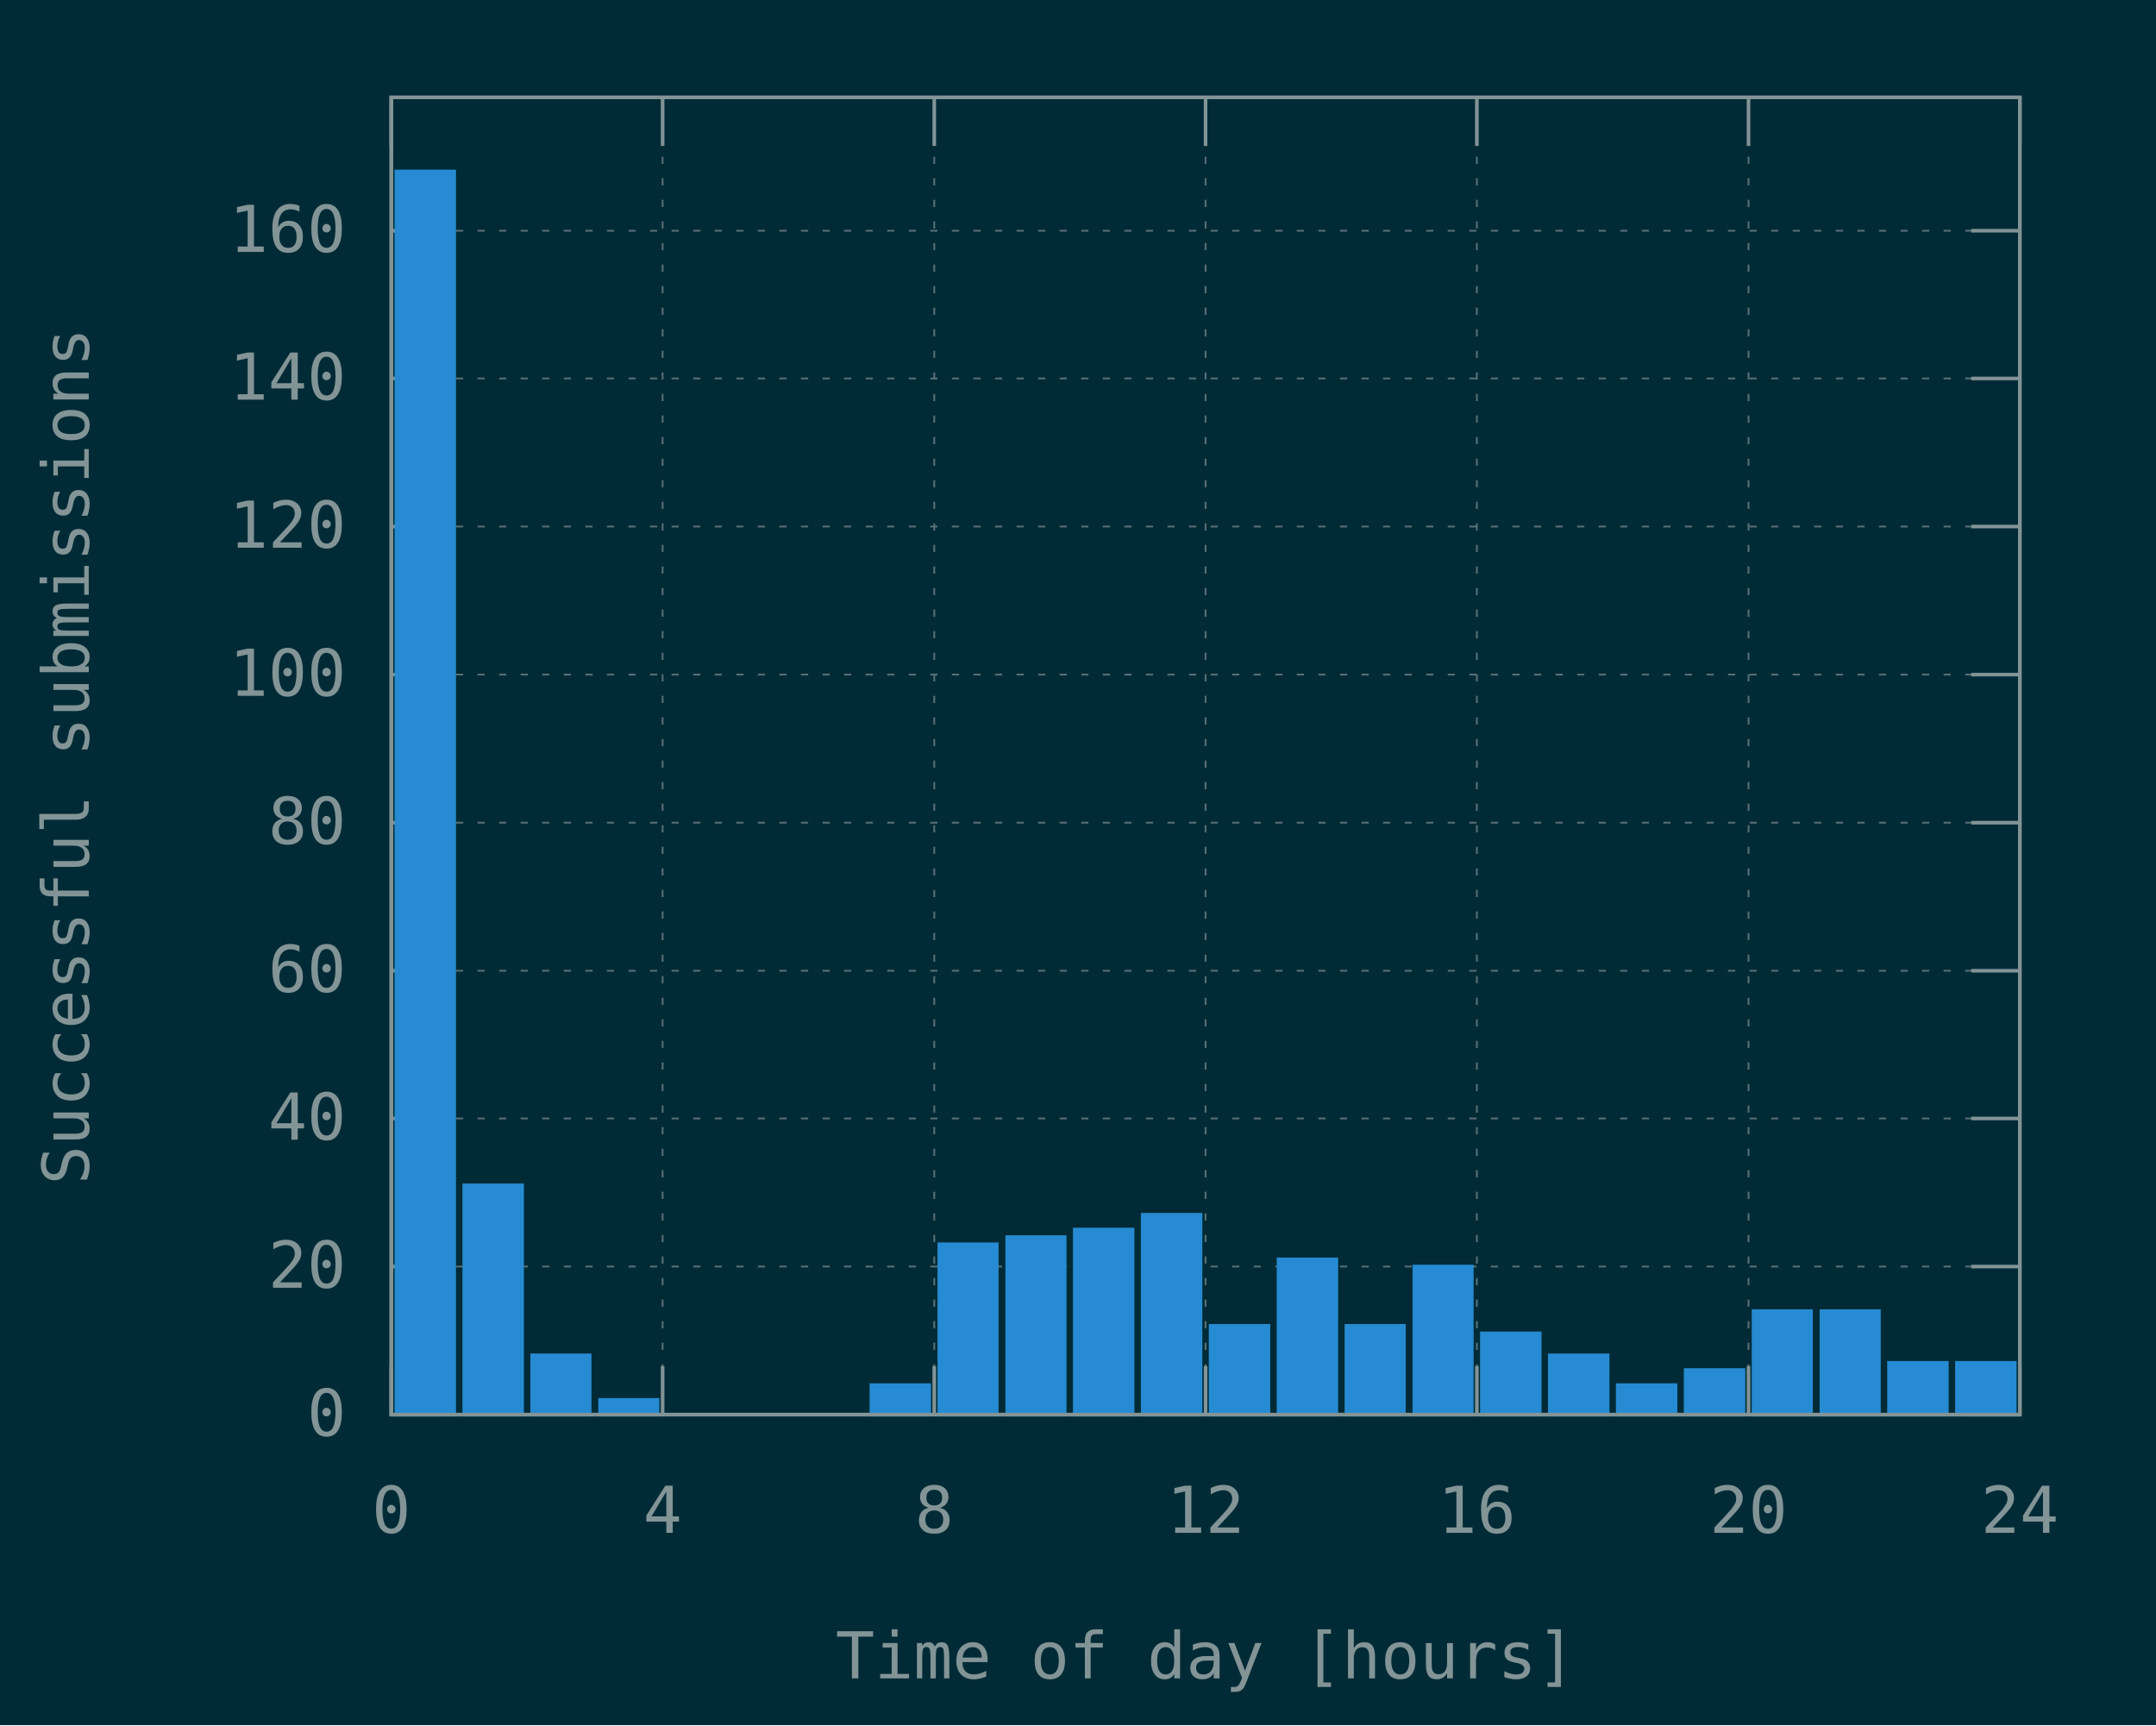
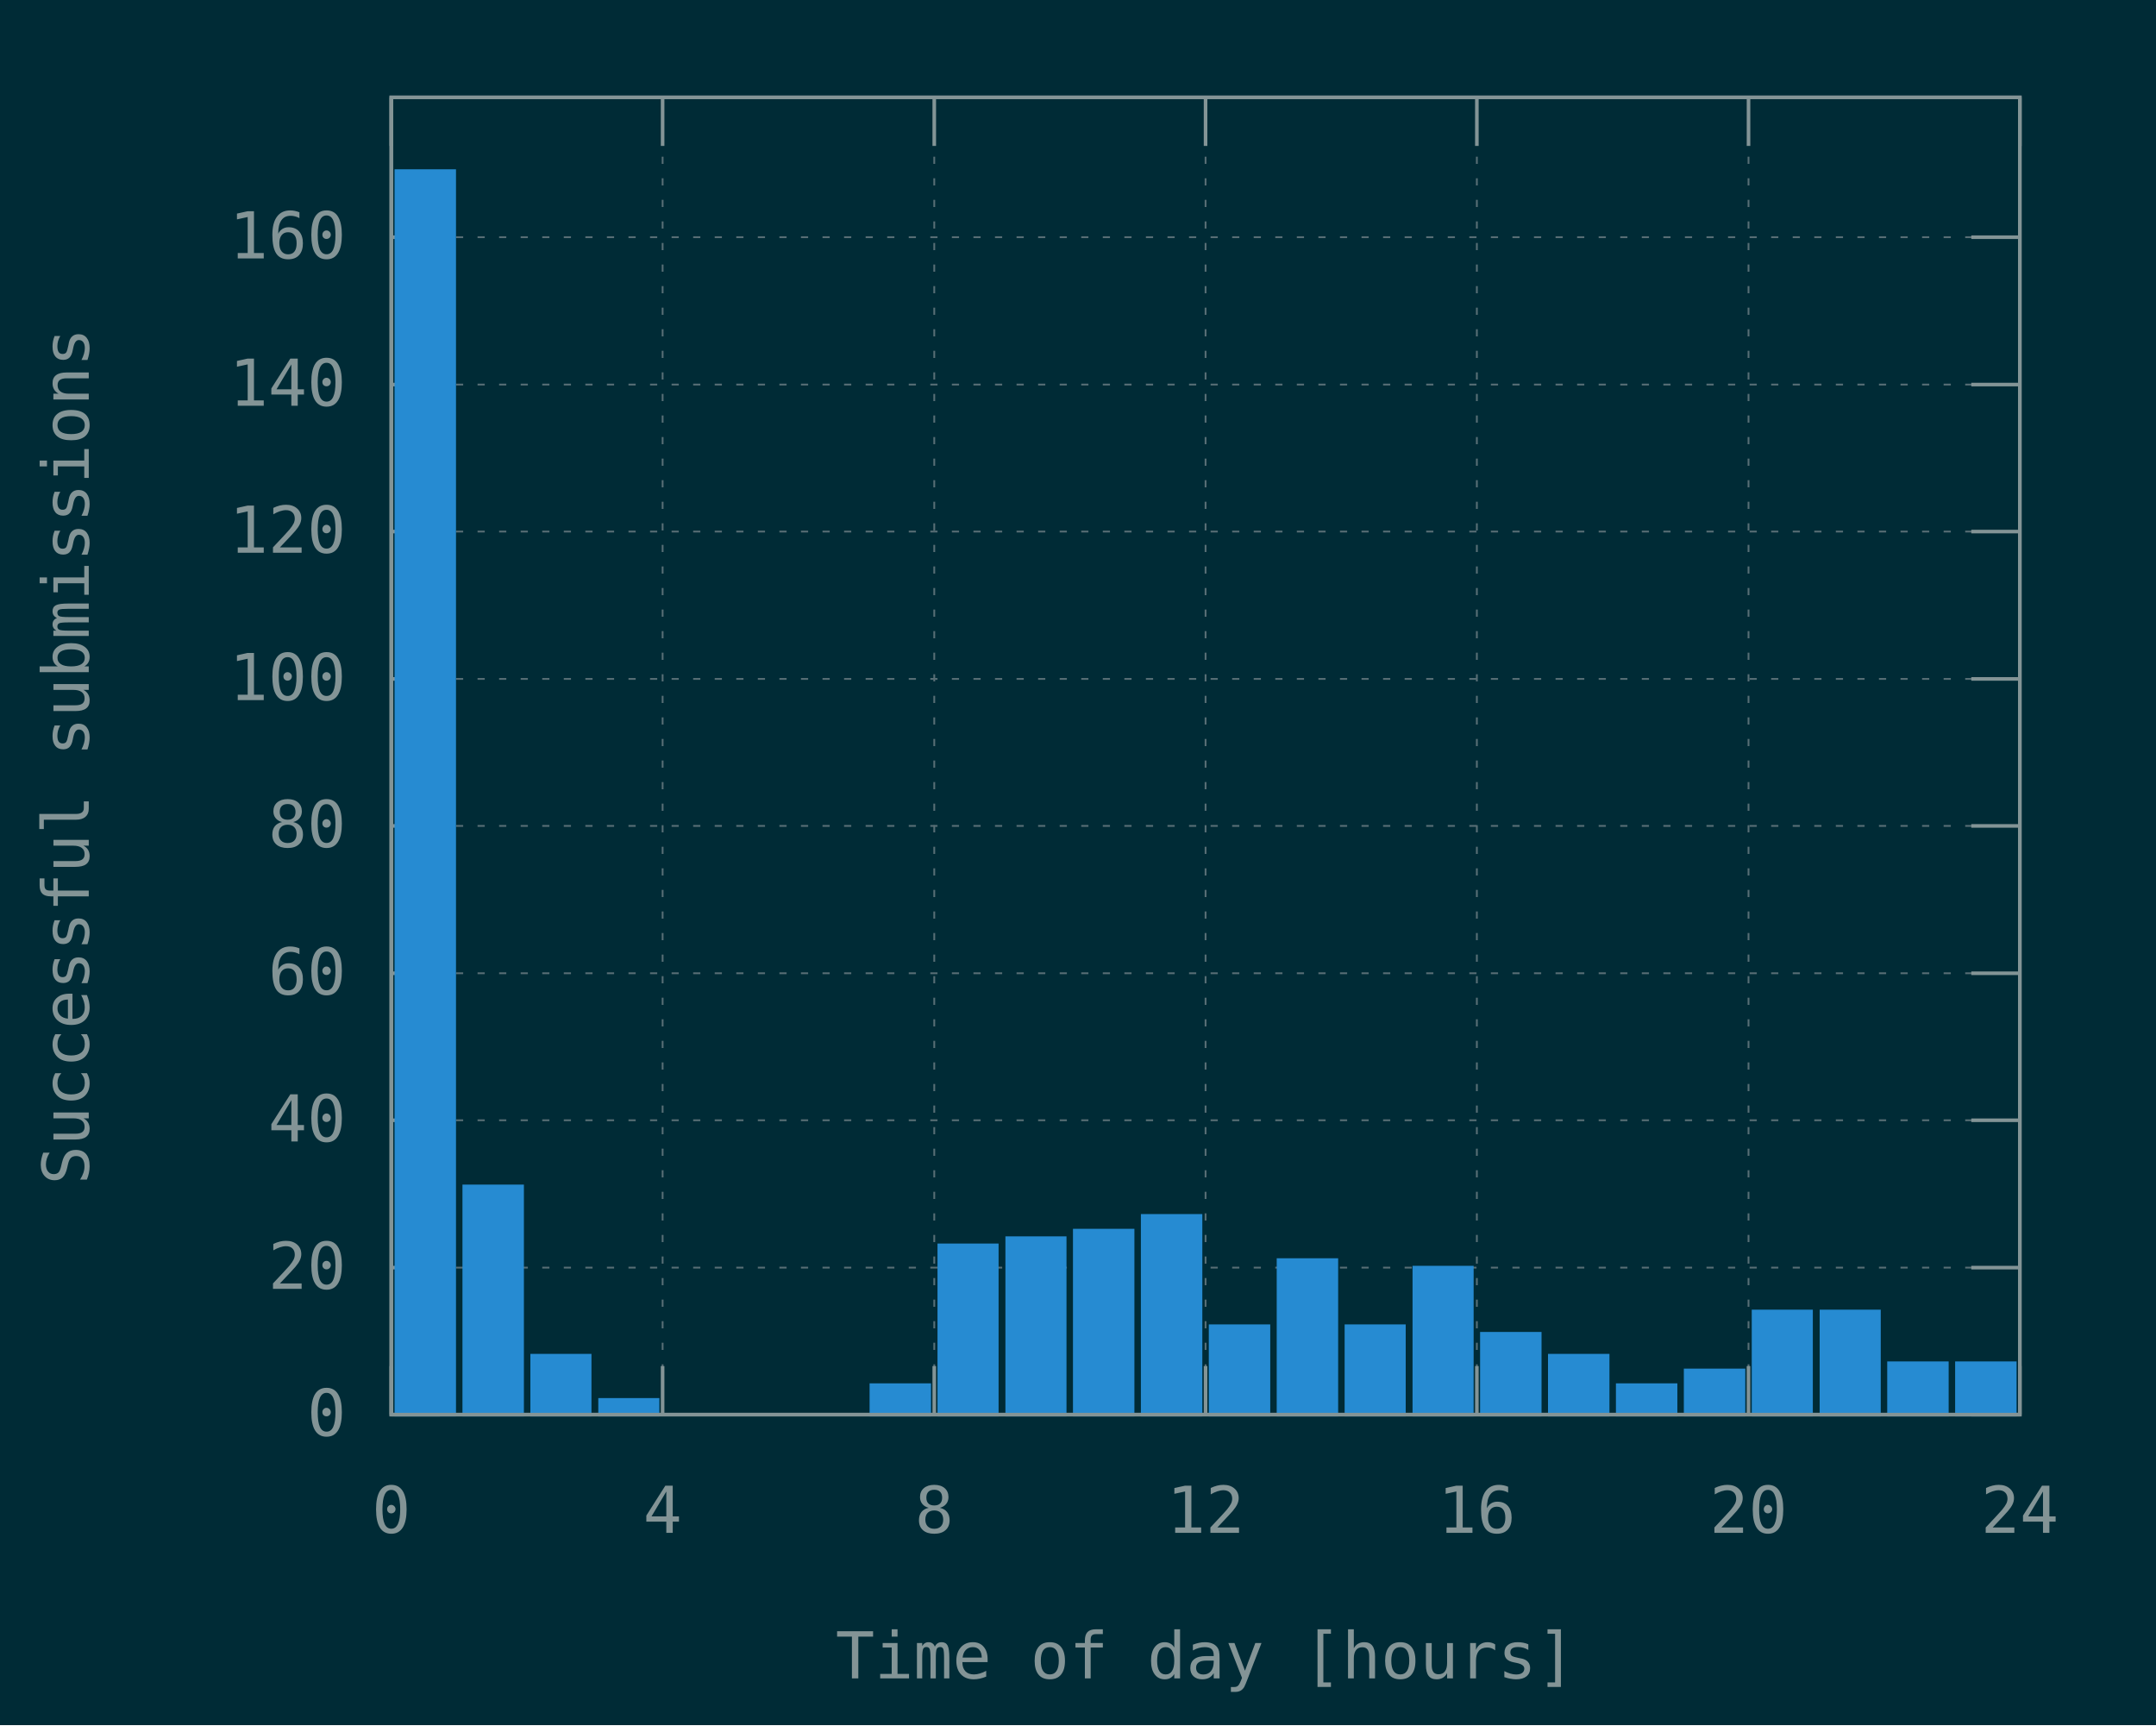
<svg xmlns="http://www.w3.org/2000/svg" xmlns:xlink="http://www.w3.org/1999/xlink" width="600" height="480" viewBox="0 0 600 480">
  <g id="gnuplot_canvas">
    <rect x="0" y="0" width="600" height="480" fill="#002b36" />
    <defs>
      <circle id="gpDot" r="0.5" stroke-width="0.5" stroke="currentColor" />
      <path id="gpPt0" stroke-width="0.148" stroke="currentColor" d="M-1,0 h2 M0,-1 v2" />
      <path id="gpPt1" stroke-width="0.148" stroke="currentColor" d="M-1,-1 L1,1 M1,-1 L-1,1" />
      <path id="gpPt2" stroke-width="0.148" stroke="currentColor" d="M-1,0 L1,0 M0,-1 L0,1 M-1,-1 L1,1 M-1,1 L1,-1" />
      <rect id="gpPt3" stroke-width="0.148" stroke="currentColor" x="-1" y="-1" width="2" height="2" />
      <rect id="gpPt4" stroke-width="0.148" stroke="currentColor" fill="currentColor" x="-1" y="-1" width="2" height="2" />
      <circle id="gpPt5" stroke-width="0.148" stroke="currentColor" cx="0" cy="0" r="1" />
      <use xlink:href="#gpPt5" id="gpPt6" fill="currentColor" stroke="none" />
      <path id="gpPt7" stroke-width="0.148" stroke="currentColor" d="M0,-1.33 L-1.33,0.67 L1.33,0.67 z" />
      <use xlink:href="#gpPt7" id="gpPt8" fill="currentColor" stroke="none" />
      <use xlink:href="#gpPt7" id="gpPt9" stroke="currentColor" transform="rotate(180)" />
      <use xlink:href="#gpPt9" id="gpPt10" fill="currentColor" stroke="none" />
      <use xlink:href="#gpPt3" id="gpPt11" stroke="currentColor" transform="rotate(45)" />
      <use xlink:href="#gpPt11" id="gpPt12" fill="currentColor" stroke="none" />
      <path id="gpPt13" stroke-width="0.148" stroke="currentColor" d="M0,1.330 L1.265,0.411 L0.782,-1.067 L-0.782,-1.076 L-1.265,0.411 z" />
      <use xlink:href="#gpPt13" id="gpPt14" fill="currentColor" stroke="none" />
      <filter id="textbox" filterUnits="objectBoundingBox" x="0" y="0" height="1" width="1">
        <feFlood flood-color="#002B36" flood-opacity="1" result="bgnd" />
        <feComposite in="SourceGraphic" in2="bgnd" operator="atop" />
      </filter>
      <filter id="greybox" filterUnits="objectBoundingBox" x="0" y="0" height="1" width="1">
        <feFlood flood-color="lightgrey" flood-opacity="1" result="grey" />
        <feComposite in="SourceGraphic" in2="grey" operator="atop" />
      </filter>
    </defs>
    <g fill="none" color="#002B36" stroke="currentColor" stroke-width="1.00" stroke-linecap="butt" stroke-linejoin="miter">
</g>
    <g fill="none" color="black" stroke="currentColor" stroke-width="1.00" stroke-linecap="butt" stroke-linejoin="miter">
</g>
    <g fill="none" color="black" stroke="rgb(131, 148, 150)" stroke-width="0.50" stroke-linecap="butt" stroke-linejoin="miter">
</g>
    <g fill="none" color="gray" stroke="currentColor" stroke-width="0.50" stroke-linecap="butt" stroke-linejoin="miter">
      <path stroke="rgb( 88, 110, 117)" stroke-dasharray="2,4" class="gridline" d="M108.9,393.6 L562.1,393.6  " />
    </g>
    <g fill="none" color="gray" stroke="rgb( 88, 110, 117)" stroke-width="1.00" stroke-linecap="butt" stroke-linejoin="miter">
</g>
    <g fill="none" color="black" stroke="currentColor" stroke-width="1.00" stroke-linecap="butt" stroke-linejoin="miter">
      <path stroke="rgb(131, 148, 150)" d="M108.9,393.6 L122.4,393.6 M562.1,393.6 L548.6,393.6  " />
      <g transform="translate(96.3,399.5)" stroke="none" fill="rgb(131,148,150)" font-family="Inconsolata" font-size="18.00" text-anchor="end">
        <text>
          <tspan font-family="Inconsolata"> 0</tspan>
        </text>
      </g>
    </g>
    <g fill="none" color="black" stroke="currentColor" stroke-width="1.00" stroke-linecap="butt" stroke-linejoin="miter">
</g>
    <g fill="none" color="black" stroke="rgb(131, 148, 150)" stroke-width="0.50" stroke-linecap="butt" stroke-linejoin="miter">
</g>
    <g fill="none" color="gray" stroke="currentColor" stroke-width="0.50" stroke-linecap="butt" stroke-linejoin="miter">
-       <path stroke="rgb( 88, 110, 117)" stroke-dasharray="2,4" class="gridline" d="M108.9,352.4 L562.1,352.4  " />
-     </g>
-     <g fill="none" color="gray" stroke="rgb( 88, 110, 117)" stroke-width="1.00" stroke-linecap="butt" stroke-linejoin="miter">
- </g>
-     <g fill="none" color="black" stroke="currentColor" stroke-width="1.00" stroke-linecap="butt" stroke-linejoin="miter">
-       <path stroke="rgb(131, 148, 150)" d="M108.9,352.4 L122.4,352.4 M562.1,352.4 L548.6,352.4  " />
-       <g transform="translate(96.3,358.3)" stroke="none" fill="rgb(131,148,150)" font-family="Inconsolata" font-size="18.00" text-anchor="end">
+       <path stroke="rgb( 88, 110, 117)" stroke-dasharray="2,4" class="gridline" d="M108.9,352.7 L562.1,352.7  " />
+     </g>
+     <g fill="none" color="gray" stroke="rgb( 88, 110, 117)" stroke-width="1.00" stroke-linecap="butt" stroke-linejoin="miter">
+ </g>
+     <g fill="none" color="black" stroke="currentColor" stroke-width="1.00" stroke-linecap="butt" stroke-linejoin="miter">
+       <path stroke="rgb(131, 148, 150)" d="M108.9,352.7 L122.4,352.7 M562.1,352.7 L548.6,352.7  " />
+       <g transform="translate(96.3,358.6)" stroke="none" fill="rgb(131,148,150)" font-family="Inconsolata" font-size="18.00" text-anchor="end">
        <text>
          <tspan font-family="Inconsolata"> 20</tspan>
        </text>
      </g>
    </g>
    <g fill="none" color="black" stroke="currentColor" stroke-width="1.00" stroke-linecap="butt" stroke-linejoin="miter">
</g>
    <g fill="none" color="black" stroke="rgb(131, 148, 150)" stroke-width="0.50" stroke-linecap="butt" stroke-linejoin="miter">
</g>
    <g fill="none" color="gray" stroke="currentColor" stroke-width="0.50" stroke-linecap="butt" stroke-linejoin="miter">
-       <path stroke="rgb( 88, 110, 117)" stroke-dasharray="2,4" class="gridline" d="M108.9,311.2 L562.1,311.2  " />
-     </g>
-     <g fill="none" color="gray" stroke="rgb( 88, 110, 117)" stroke-width="1.00" stroke-linecap="butt" stroke-linejoin="miter">
- </g>
-     <g fill="none" color="black" stroke="currentColor" stroke-width="1.00" stroke-linecap="butt" stroke-linejoin="miter">
-       <path stroke="rgb(131, 148, 150)" d="M108.9,311.2 L122.4,311.2 M562.1,311.2 L548.6,311.2  " />
-       <g transform="translate(96.3,317.1)" stroke="none" fill="rgb(131,148,150)" font-family="Inconsolata" font-size="18.00" text-anchor="end">
+       <path stroke="rgb( 88, 110, 117)" stroke-dasharray="2,4" class="gridline" d="M108.9,311.7 L562.1,311.7  " />
+     </g>
+     <g fill="none" color="gray" stroke="rgb( 88, 110, 117)" stroke-width="1.00" stroke-linecap="butt" stroke-linejoin="miter">
+ </g>
+     <g fill="none" color="black" stroke="currentColor" stroke-width="1.00" stroke-linecap="butt" stroke-linejoin="miter">
+       <path stroke="rgb(131, 148, 150)" d="M108.9,311.7 L122.4,311.7 M562.1,311.7 L548.6,311.7  " />
+       <g transform="translate(96.3,317.6)" stroke="none" fill="rgb(131,148,150)" font-family="Inconsolata" font-size="18.00" text-anchor="end">
        <text>
          <tspan font-family="Inconsolata"> 40</tspan>
        </text>
      </g>
    </g>
    <g fill="none" color="black" stroke="currentColor" stroke-width="1.00" stroke-linecap="butt" stroke-linejoin="miter">
</g>
    <g fill="none" color="black" stroke="rgb(131, 148, 150)" stroke-width="0.50" stroke-linecap="butt" stroke-linejoin="miter">
</g>
    <g fill="none" color="gray" stroke="currentColor" stroke-width="0.50" stroke-linecap="butt" stroke-linejoin="miter">
-       <path stroke="rgb( 88, 110, 117)" stroke-dasharray="2,4" class="gridline" d="M108.9,270.1 L562.1,270.1  " />
-     </g>
-     <g fill="none" color="gray" stroke="rgb( 88, 110, 117)" stroke-width="1.00" stroke-linecap="butt" stroke-linejoin="miter">
- </g>
-     <g fill="none" color="black" stroke="currentColor" stroke-width="1.00" stroke-linecap="butt" stroke-linejoin="miter">
-       <path stroke="rgb(131, 148, 150)" d="M108.9,270.1 L122.4,270.1 M562.1,270.1 L548.6,270.1  " />
-       <g transform="translate(96.3,276.0)" stroke="none" fill="rgb(131,148,150)" font-family="Inconsolata" font-size="18.00" text-anchor="end">
+       <path stroke="rgb( 88, 110, 117)" stroke-dasharray="2,4" class="gridline" d="M108.9,270.8 L562.1,270.8  " />
+     </g>
+     <g fill="none" color="gray" stroke="rgb( 88, 110, 117)" stroke-width="1.00" stroke-linecap="butt" stroke-linejoin="miter">
+ </g>
+     <g fill="none" color="black" stroke="currentColor" stroke-width="1.00" stroke-linecap="butt" stroke-linejoin="miter">
+       <path stroke="rgb(131, 148, 150)" d="M108.9,270.8 L122.4,270.8 M562.1,270.8 L548.6,270.8  " />
+       <g transform="translate(96.3,276.7)" stroke="none" fill="rgb(131,148,150)" font-family="Inconsolata" font-size="18.00" text-anchor="end">
        <text>
          <tspan font-family="Inconsolata"> 60</tspan>
        </text>
      </g>
    </g>
    <g fill="none" color="black" stroke="currentColor" stroke-width="1.00" stroke-linecap="butt" stroke-linejoin="miter">
</g>
    <g fill="none" color="black" stroke="rgb(131, 148, 150)" stroke-width="0.50" stroke-linecap="butt" stroke-linejoin="miter">
</g>
    <g fill="none" color="gray" stroke="currentColor" stroke-width="0.50" stroke-linecap="butt" stroke-linejoin="miter">
-       <path stroke="rgb( 88, 110, 117)" stroke-dasharray="2,4" class="gridline" d="M108.9,228.9 L562.1,228.9  " />
-     </g>
-     <g fill="none" color="gray" stroke="rgb( 88, 110, 117)" stroke-width="1.00" stroke-linecap="butt" stroke-linejoin="miter">
- </g>
-     <g fill="none" color="black" stroke="currentColor" stroke-width="1.00" stroke-linecap="butt" stroke-linejoin="miter">
-       <path stroke="rgb(131, 148, 150)" d="M108.9,228.9 L122.4,228.9 M562.1,228.9 L548.6,228.9  " />
-       <g transform="translate(96.3,234.8)" stroke="none" fill="rgb(131,148,150)" font-family="Inconsolata" font-size="18.00" text-anchor="end">
+       <path stroke="rgb( 88, 110, 117)" stroke-dasharray="2,4" class="gridline" d="M108.9,229.8 L562.1,229.8  " />
+     </g>
+     <g fill="none" color="gray" stroke="rgb( 88, 110, 117)" stroke-width="1.00" stroke-linecap="butt" stroke-linejoin="miter">
+ </g>
+     <g fill="none" color="black" stroke="currentColor" stroke-width="1.00" stroke-linecap="butt" stroke-linejoin="miter">
+       <path stroke="rgb(131, 148, 150)" d="M108.9,229.8 L122.4,229.8 M562.1,229.8 L548.6,229.8  " />
+       <g transform="translate(96.3,235.7)" stroke="none" fill="rgb(131,148,150)" font-family="Inconsolata" font-size="18.00" text-anchor="end">
        <text>
          <tspan font-family="Inconsolata"> 80</tspan>
        </text>
      </g>
    </g>
    <g fill="none" color="black" stroke="currentColor" stroke-width="1.00" stroke-linecap="butt" stroke-linejoin="miter">
</g>
    <g fill="none" color="black" stroke="rgb(131, 148, 150)" stroke-width="0.50" stroke-linecap="butt" stroke-linejoin="miter">
</g>
    <g fill="none" color="gray" stroke="currentColor" stroke-width="0.50" stroke-linecap="butt" stroke-linejoin="miter">
-       <path stroke="rgb( 88, 110, 117)" stroke-dasharray="2,4" class="gridline" d="M108.9,187.7 L562.1,187.7  " />
-     </g>
-     <g fill="none" color="gray" stroke="rgb( 88, 110, 117)" stroke-width="1.00" stroke-linecap="butt" stroke-linejoin="miter">
- </g>
-     <g fill="none" color="black" stroke="currentColor" stroke-width="1.00" stroke-linecap="butt" stroke-linejoin="miter">
-       <path stroke="rgb(131, 148, 150)" d="M108.9,187.7 L122.4,187.7 M562.1,187.7 L548.6,187.7  " />
-       <g transform="translate(96.3,193.6)" stroke="none" fill="rgb(131,148,150)" font-family="Inconsolata" font-size="18.00" text-anchor="end">
+       <path stroke="rgb( 88, 110, 117)" stroke-dasharray="2,4" class="gridline" d="M108.9,188.9 L562.1,188.9  " />
+     </g>
+     <g fill="none" color="gray" stroke="rgb( 88, 110, 117)" stroke-width="1.00" stroke-linecap="butt" stroke-linejoin="miter">
+ </g>
+     <g fill="none" color="black" stroke="currentColor" stroke-width="1.00" stroke-linecap="butt" stroke-linejoin="miter">
+       <path stroke="rgb(131, 148, 150)" d="M108.9,188.9 L122.4,188.9 M562.1,188.9 L548.6,188.9  " />
+       <g transform="translate(96.3,194.8)" stroke="none" fill="rgb(131,148,150)" font-family="Inconsolata" font-size="18.00" text-anchor="end">
        <text>
          <tspan font-family="Inconsolata"> 100</tspan>
        </text>
      </g>
    </g>
    <g fill="none" color="black" stroke="currentColor" stroke-width="1.00" stroke-linecap="butt" stroke-linejoin="miter">
</g>
    <g fill="none" color="black" stroke="rgb(131, 148, 150)" stroke-width="0.50" stroke-linecap="butt" stroke-linejoin="miter">
</g>
    <g fill="none" color="gray" stroke="currentColor" stroke-width="0.50" stroke-linecap="butt" stroke-linejoin="miter">
-       <path stroke="rgb( 88, 110, 117)" stroke-dasharray="2,4" class="gridline" d="M108.9,146.5 L562.1,146.5  " />
-     </g>
-     <g fill="none" color="gray" stroke="rgb( 88, 110, 117)" stroke-width="1.00" stroke-linecap="butt" stroke-linejoin="miter">
- </g>
-     <g fill="none" color="black" stroke="currentColor" stroke-width="1.00" stroke-linecap="butt" stroke-linejoin="miter">
-       <path stroke="rgb(131, 148, 150)" d="M108.9,146.5 L122.4,146.5 M562.1,146.5 L548.6,146.5  " />
-       <g transform="translate(96.3,152.4)" stroke="none" fill="rgb(131,148,150)" font-family="Inconsolata" font-size="18.00" text-anchor="end">
+       <path stroke="rgb( 88, 110, 117)" stroke-dasharray="2,4" class="gridline" d="M108.9,147.9 L562.1,147.9  " />
+     </g>
+     <g fill="none" color="gray" stroke="rgb( 88, 110, 117)" stroke-width="1.00" stroke-linecap="butt" stroke-linejoin="miter">
+ </g>
+     <g fill="none" color="black" stroke="currentColor" stroke-width="1.00" stroke-linecap="butt" stroke-linejoin="miter">
+       <path stroke="rgb(131, 148, 150)" d="M108.9,147.9 L122.4,147.9 M562.1,147.9 L548.6,147.9  " />
+       <g transform="translate(96.3,153.8)" stroke="none" fill="rgb(131,148,150)" font-family="Inconsolata" font-size="18.00" text-anchor="end">
        <text>
          <tspan font-family="Inconsolata"> 120</tspan>
        </text>
      </g>
    </g>
    <g fill="none" color="black" stroke="currentColor" stroke-width="1.00" stroke-linecap="butt" stroke-linejoin="miter">
</g>
    <g fill="none" color="black" stroke="rgb(131, 148, 150)" stroke-width="0.50" stroke-linecap="butt" stroke-linejoin="miter">
</g>
    <g fill="none" color="gray" stroke="currentColor" stroke-width="0.50" stroke-linecap="butt" stroke-linejoin="miter">
-       <path stroke="rgb( 88, 110, 117)" stroke-dasharray="2,4" class="gridline" d="M108.9,105.3 L562.1,105.3  " />
-     </g>
-     <g fill="none" color="gray" stroke="rgb( 88, 110, 117)" stroke-width="1.00" stroke-linecap="butt" stroke-linejoin="miter">
- </g>
-     <g fill="none" color="black" stroke="currentColor" stroke-width="1.00" stroke-linecap="butt" stroke-linejoin="miter">
-       <path stroke="rgb(131, 148, 150)" d="M108.9,105.3 L122.4,105.3 M562.1,105.3 L548.6,105.3  " />
-       <g transform="translate(96.3,111.2)" stroke="none" fill="rgb(131,148,150)" font-family="Inconsolata" font-size="18.00" text-anchor="end">
+       <path stroke="rgb( 88, 110, 117)" stroke-dasharray="2,4" class="gridline" d="M108.9,107.0 L562.1,107.0  " />
+     </g>
+     <g fill="none" color="gray" stroke="rgb( 88, 110, 117)" stroke-width="1.00" stroke-linecap="butt" stroke-linejoin="miter">
+ </g>
+     <g fill="none" color="black" stroke="currentColor" stroke-width="1.00" stroke-linecap="butt" stroke-linejoin="miter">
+       <path stroke="rgb(131, 148, 150)" d="M108.9,107.0 L122.4,107.0 M562.1,107.0 L548.6,107.0  " />
+       <g transform="translate(96.3,112.9)" stroke="none" fill="rgb(131,148,150)" font-family="Inconsolata" font-size="18.00" text-anchor="end">
        <text>
          <tspan font-family="Inconsolata"> 140</tspan>
        </text>
      </g>
    </g>
    <g fill="none" color="black" stroke="currentColor" stroke-width="1.00" stroke-linecap="butt" stroke-linejoin="miter">
</g>
    <g fill="none" color="black" stroke="rgb(131, 148, 150)" stroke-width="0.50" stroke-linecap="butt" stroke-linejoin="miter">
</g>
    <g fill="none" color="gray" stroke="currentColor" stroke-width="0.50" stroke-linecap="butt" stroke-linejoin="miter">
-       <path stroke="rgb( 88, 110, 117)" stroke-dasharray="2,4" class="gridline" d="M108.9,64.2 L562.1,64.2  " />
-     </g>
-     <g fill="none" color="gray" stroke="rgb( 88, 110, 117)" stroke-width="1.00" stroke-linecap="butt" stroke-linejoin="miter">
- </g>
-     <g fill="none" color="black" stroke="currentColor" stroke-width="1.00" stroke-linecap="butt" stroke-linejoin="miter">
-       <path stroke="rgb(131, 148, 150)" d="M108.9,64.2 L122.4,64.2 M562.1,64.2 L548.6,64.2  " />
-       <g transform="translate(96.3,70.1)" stroke="none" fill="rgb(131,148,150)" font-family="Inconsolata" font-size="18.00" text-anchor="end">
+       <path stroke="rgb( 88, 110, 117)" stroke-dasharray="2,4" class="gridline" d="M108.9,66.0 L562.1,66.0  " />
+     </g>
+     <g fill="none" color="gray" stroke="rgb( 88, 110, 117)" stroke-width="1.00" stroke-linecap="butt" stroke-linejoin="miter">
+ </g>
+     <g fill="none" color="black" stroke="currentColor" stroke-width="1.00" stroke-linecap="butt" stroke-linejoin="miter">
+       <path stroke="rgb(131, 148, 150)" d="M108.9,66.0 L122.4,66.0 M562.1,66.0 L548.6,66.0  " />
+       <g transform="translate(96.3,71.9)" stroke="none" fill="rgb(131,148,150)" font-family="Inconsolata" font-size="18.00" text-anchor="end">
        <text>
          <tspan font-family="Inconsolata"> 160</tspan>
        </text>
      </g>
    </g>
    <g fill="none" color="black" stroke="currentColor" stroke-width="1.00" stroke-linecap="butt" stroke-linejoin="miter">
</g>
    <g fill="none" color="black" stroke="rgb(131, 148, 150)" stroke-width="0.50" stroke-linecap="butt" stroke-linejoin="miter">
</g>
    <g fill="none" color="gray" stroke="currentColor" stroke-width="0.50" stroke-linecap="butt" stroke-linejoin="miter">
      <path stroke="rgb( 88, 110, 117)" stroke-dasharray="2,4" class="gridline" d="M108.9,393.6 L108.9,27.1  " />
    </g>
    <g fill="none" color="gray" stroke="rgb( 88, 110, 117)" stroke-width="1.00" stroke-linecap="butt" stroke-linejoin="miter">
</g>
    <g fill="none" color="black" stroke="currentColor" stroke-width="1.00" stroke-linecap="butt" stroke-linejoin="miter">
      <path stroke="rgb(131, 148, 150)" d="M108.9,393.6 L108.9,380.1 M108.9,27.1 L108.9,40.6  " />
      <g transform="translate(108.9,426.5)" stroke="none" fill="rgb(131,148,150)" font-family="Inconsolata" font-size="18.00" text-anchor="middle">
        <text>
          <tspan font-family="Inconsolata"> 0</tspan>
        </text>
      </g>
    </g>
    <g fill="none" color="black" stroke="currentColor" stroke-width="1.00" stroke-linecap="butt" stroke-linejoin="miter">
</g>
    <g fill="none" color="black" stroke="rgb(131, 148, 150)" stroke-width="0.50" stroke-linecap="butt" stroke-linejoin="miter">
</g>
    <g fill="none" color="gray" stroke="currentColor" stroke-width="0.50" stroke-linecap="butt" stroke-linejoin="miter">
      <path stroke="rgb( 88, 110, 117)" stroke-dasharray="2,4" class="gridline" d="M184.4,393.6 L184.4,27.1  " />
    </g>
    <g fill="none" color="gray" stroke="rgb( 88, 110, 117)" stroke-width="1.00" stroke-linecap="butt" stroke-linejoin="miter">
</g>
    <g fill="none" color="black" stroke="currentColor" stroke-width="1.00" stroke-linecap="butt" stroke-linejoin="miter">
      <path stroke="rgb(131, 148, 150)" d="M184.4,393.6 L184.4,380.1 M184.4,27.1 L184.4,40.6  " />
      <g transform="translate(184.4,426.5)" stroke="none" fill="rgb(131,148,150)" font-family="Inconsolata" font-size="18.00" text-anchor="middle">
        <text>
          <tspan font-family="Inconsolata"> 4</tspan>
        </text>
      </g>
    </g>
    <g fill="none" color="black" stroke="currentColor" stroke-width="1.00" stroke-linecap="butt" stroke-linejoin="miter">
</g>
    <g fill="none" color="black" stroke="rgb(131, 148, 150)" stroke-width="0.50" stroke-linecap="butt" stroke-linejoin="miter">
</g>
    <g fill="none" color="gray" stroke="currentColor" stroke-width="0.50" stroke-linecap="butt" stroke-linejoin="miter">
      <path stroke="rgb( 88, 110, 117)" stroke-dasharray="2,4" class="gridline" d="M260.0,393.6 L260.0,27.1  " />
    </g>
    <g fill="none" color="gray" stroke="rgb( 88, 110, 117)" stroke-width="1.00" stroke-linecap="butt" stroke-linejoin="miter">
</g>
    <g fill="none" color="black" stroke="currentColor" stroke-width="1.00" stroke-linecap="butt" stroke-linejoin="miter">
      <path stroke="rgb(131, 148, 150)" d="M260.0,393.6 L260.0,380.1 M260.0,27.1 L260.0,40.6  " />
      <g transform="translate(260.0,426.5)" stroke="none" fill="rgb(131,148,150)" font-family="Inconsolata" font-size="18.00" text-anchor="middle">
        <text>
          <tspan font-family="Inconsolata"> 8</tspan>
        </text>
      </g>
    </g>
    <g fill="none" color="black" stroke="currentColor" stroke-width="1.00" stroke-linecap="butt" stroke-linejoin="miter">
</g>
    <g fill="none" color="black" stroke="rgb(131, 148, 150)" stroke-width="0.50" stroke-linecap="butt" stroke-linejoin="miter">
</g>
    <g fill="none" color="gray" stroke="currentColor" stroke-width="0.50" stroke-linecap="butt" stroke-linejoin="miter">
      <path stroke="rgb( 88, 110, 117)" stroke-dasharray="2,4" class="gridline" d="M335.5,393.6 L335.5,27.1  " />
    </g>
    <g fill="none" color="gray" stroke="rgb( 88, 110, 117)" stroke-width="1.00" stroke-linecap="butt" stroke-linejoin="miter">
</g>
    <g fill="none" color="black" stroke="currentColor" stroke-width="1.00" stroke-linecap="butt" stroke-linejoin="miter">
      <path stroke="rgb(131, 148, 150)" d="M335.5,393.6 L335.5,380.1 M335.5,27.1 L335.5,40.6  " />
      <g transform="translate(335.5,426.5)" stroke="none" fill="rgb(131,148,150)" font-family="Inconsolata" font-size="18.00" text-anchor="middle">
        <text>
          <tspan font-family="Inconsolata"> 12</tspan>
        </text>
      </g>
    </g>
    <g fill="none" color="black" stroke="currentColor" stroke-width="1.00" stroke-linecap="butt" stroke-linejoin="miter">
</g>
    <g fill="none" color="black" stroke="rgb(131, 148, 150)" stroke-width="0.50" stroke-linecap="butt" stroke-linejoin="miter">
</g>
    <g fill="none" color="gray" stroke="currentColor" stroke-width="0.50" stroke-linecap="butt" stroke-linejoin="miter">
      <path stroke="rgb( 88, 110, 117)" stroke-dasharray="2,4" class="gridline" d="M411.0,393.6 L411.0,27.1  " />
    </g>
    <g fill="none" color="gray" stroke="rgb( 88, 110, 117)" stroke-width="1.00" stroke-linecap="butt" stroke-linejoin="miter">
</g>
    <g fill="none" color="black" stroke="currentColor" stroke-width="1.00" stroke-linecap="butt" stroke-linejoin="miter">
      <path stroke="rgb(131, 148, 150)" d="M411.0,393.6 L411.0,380.1 M411.0,27.1 L411.0,40.6  " />
      <g transform="translate(411.0,426.5)" stroke="none" fill="rgb(131,148,150)" font-family="Inconsolata" font-size="18.00" text-anchor="middle">
        <text>
          <tspan font-family="Inconsolata"> 16</tspan>
        </text>
      </g>
    </g>
    <g fill="none" color="black" stroke="currentColor" stroke-width="1.00" stroke-linecap="butt" stroke-linejoin="miter">
</g>
    <g fill="none" color="black" stroke="rgb(131, 148, 150)" stroke-width="0.50" stroke-linecap="butt" stroke-linejoin="miter">
</g>
    <g fill="none" color="gray" stroke="currentColor" stroke-width="0.50" stroke-linecap="butt" stroke-linejoin="miter">
      <path stroke="rgb( 88, 110, 117)" stroke-dasharray="2,4" class="gridline" d="M486.6,393.6 L486.6,40.6 L486.6,27.1  " />
    </g>
    <g fill="none" color="gray" stroke="rgb( 88, 110, 117)" stroke-width="1.00" stroke-linecap="butt" stroke-linejoin="miter">
</g>
    <g fill="none" color="black" stroke="currentColor" stroke-width="1.00" stroke-linecap="butt" stroke-linejoin="miter">
      <path stroke="rgb(131, 148, 150)" d="M486.6,393.6 L486.6,380.1 M486.6,27.1 L486.6,40.6  " />
      <g transform="translate(486.6,426.5)" stroke="none" fill="rgb(131,148,150)" font-family="Inconsolata" font-size="18.00" text-anchor="middle">
        <text>
          <tspan font-family="Inconsolata"> 20</tspan>
        </text>
      </g>
    </g>
    <g fill="none" color="black" stroke="currentColor" stroke-width="1.00" stroke-linecap="butt" stroke-linejoin="miter">
</g>
    <g fill="none" color="black" stroke="rgb(131, 148, 150)" stroke-width="0.50" stroke-linecap="butt" stroke-linejoin="miter">
</g>
    <g fill="none" color="gray" stroke="currentColor" stroke-width="0.50" stroke-linecap="butt" stroke-linejoin="miter">
      <path stroke="rgb( 88, 110, 117)" stroke-dasharray="2,4" class="gridline" d="M562.1,393.6 L562.1,27.1  " />
    </g>
    <g fill="none" color="gray" stroke="rgb( 88, 110, 117)" stroke-width="1.00" stroke-linecap="butt" stroke-linejoin="miter">
</g>
    <g fill="none" color="black" stroke="currentColor" stroke-width="1.00" stroke-linecap="butt" stroke-linejoin="miter">
      <path stroke="rgb(131, 148, 150)" d="M562.1,393.6 L562.1,380.1 M562.1,27.1 L562.1,40.6  " />
      <g transform="translate(562.1,426.5)" stroke="none" fill="rgb(131,148,150)" font-family="Inconsolata" font-size="18.00" text-anchor="middle">
        <text>
          <tspan font-family="Inconsolata"> 24</tspan>
        </text>
      </g>
    </g>
    <g fill="none" color="black" stroke="currentColor" stroke-width="1.00" stroke-linecap="butt" stroke-linejoin="miter">
</g>
    <g fill="none" color="black" stroke="currentColor" stroke-width="1.00" stroke-linecap="butt" stroke-linejoin="miter">
      <path stroke="rgb(131, 148, 150)" d="M108.9,27.1 L108.9,393.6 L562.1,393.6 L562.1,27.1 L108.9,27.1 Z  " />
    </g>
    <g fill="none" color="black" stroke="currentColor" stroke-width="1.00" stroke-linecap="butt" stroke-linejoin="miter">
      <g transform="translate(24.7,210.4) rotate(270)" stroke="none" fill="rgb(131,148,150)" font-family="Inconsolata" font-size="18.00" text-anchor="middle">
        <text>
          <tspan font-family="Inconsolata">Successful submissions</tspan>
        </text>
      </g>
    </g>
    <g fill="none" color="black" stroke="currentColor" stroke-width="1.00" stroke-linecap="butt" stroke-linejoin="miter">
      <g transform="translate(335.5,467.0)" stroke="none" fill="rgb(131,148,150)" font-family="Inconsolata" font-size="18.00" text-anchor="middle">
        <text>
          <tspan font-family="Inconsolata">Time of day [hours]</tspan>
        </text>
      </g>
    </g>
    <g fill="none" color="black" stroke="currentColor" stroke-width="1.00" stroke-linecap="butt" stroke-linejoin="miter">
</g>
    <g id="gnuplot_plot_1">
      <g fill="none" color="black" stroke="currentColor" stroke-width="1.00" stroke-linecap="butt" stroke-linejoin="miter">
        <g stroke="none" shape-rendering="crispEdges">
-           <polygon fill="rgb( 38, 139, 210)" points="110.3,393.6 126.5,393.6 126.5,47.6 110.3,47.6 " />
-         </g>
-         <path stroke="rgb( 38, 139, 210)" d="M110.3,393.6 L110.3,47.7 L126.4,47.7 L126.4,393.6 L110.3,393.6 Z  " />
-         <g stroke="none" shape-rendering="crispEdges">
-           <polygon fill="rgb( 38, 139, 210)" points="129.2,393.6 145.4,393.6 145.4,329.7 129.2,329.7 " />
-         </g>
-         <path stroke="rgb( 38, 139, 210)" d="M129.2,393.6 L129.2,329.8 L145.3,329.8 L145.3,393.6 L129.2,393.6 Z  " />
-         <g stroke="none" shape-rendering="crispEdges">
-           <polygon fill="rgb( 38, 139, 210)" points="148.1,393.6 164.2,393.6 164.2,377.0 148.1,377.0 " />
-         </g>
-         <path stroke="rgb( 38, 139, 210)" d="M148.1,393.6 L148.1,377.1 L164.1,377.1 L164.1,393.6 L148.1,393.6 Z  " />
+           <polygon fill="rgb( 38, 139, 210)" points="110.3,393.6 126.5,393.6 126.5,47.5 110.3,47.5 " />
+         </g>
+         <path stroke="rgb( 38, 139, 210)" d="M110.3,393.6 L110.3,47.6 L126.4,47.6 L126.4,393.6 L110.3,393.6 Z  " />
+         <g stroke="none" shape-rendering="crispEdges">
+           <polygon fill="rgb( 38, 139, 210)" points="129.2,393.6 145.4,393.6 145.4,330.0 129.2,330.0 " />
+         </g>
+         <path stroke="rgb( 38, 139, 210)" d="M129.2,393.6 L129.2,330.1 L145.3,330.1 L145.3,393.6 L129.2,393.6 Z  " />
+         <g stroke="none" shape-rendering="crispEdges">
+           <polygon fill="rgb( 38, 139, 210)" points="148.1,393.6 164.2,393.6 164.2,377.1 148.1,377.1 " />
+         </g>
+         <path stroke="rgb( 38, 139, 210)" d="M148.1,393.6 L148.1,377.2 L164.1,377.2 L164.1,393.6 L148.1,393.6 Z  " />
        <g stroke="none" shape-rendering="crispEdges">
          <polygon fill="rgb( 38, 139, 210)" points="167.0,393.6 183.1,393.6 183.1,389.4 167.0,389.4 " />
        </g>
        <path stroke="rgb( 38, 139, 210)" d="M167.0,393.6 L167.0,389.5 L183.0,389.5 L183.0,393.6 L167.0,393.6 Z  " />
        <g stroke="none" shape-rendering="crispEdges">
          <polygon fill="rgb( 38, 139, 210)" points="242.5,393.6 258.7,393.6 258.7,385.3 242.5,385.3 " />
        </g>
        <path stroke="rgb( 38, 139, 210)" d="M242.5,393.6 L242.5,385.4 L258.6,385.4 L258.6,393.6 L242.5,393.6 Z  " />
        <g stroke="none" shape-rendering="crispEdges">
-           <polygon fill="rgb( 38, 139, 210)" points="261.4,393.6 277.5,393.6 277.5,346.1 261.4,346.1 " />
-         </g>
-         <path stroke="rgb( 38, 139, 210)" d="M261.4,393.6 L261.4,346.2 L277.4,346.2 L277.4,393.6 L261.4,393.6 Z  " />
-         <g stroke="none" shape-rendering="crispEdges">
-           <polygon fill="rgb( 38, 139, 210)" points="280.3,393.6 296.4,393.6 296.4,344.1 280.3,344.1 " />
-         </g>
-         <path stroke="rgb( 38, 139, 210)" d="M280.3,393.6 L280.3,344.2 L296.3,344.2 L296.3,393.6 L280.3,393.6 Z  " />
-         <g stroke="none" shape-rendering="crispEdges">
-           <polygon fill="rgb( 38, 139, 210)" points="299.1,393.6 315.3,393.6 315.3,342.0 299.1,342.0 " />
-         </g>
-         <path stroke="rgb( 38, 139, 210)" d="M299.1,393.6 L299.1,342.1 L315.2,342.1 L315.2,393.6 L299.1,393.6 Z  " />
-         <g stroke="none" shape-rendering="crispEdges">
-           <polygon fill="rgb( 38, 139, 210)" points="318.0,393.6 334.2,393.6 334.2,337.9 318.0,337.9 " />
-         </g>
-         <path stroke="rgb( 38, 139, 210)" d="M318.0,393.6 L318.0,338.0 L334.1,338.0 L334.1,393.6 L318.0,393.6 Z  " />
-         <g stroke="none" shape-rendering="crispEdges">
-           <polygon fill="rgb( 38, 139, 210)" points="336.9,393.6 353.1,393.6 353.1,368.8 336.9,368.8 " />
-         </g>
-         <path stroke="rgb( 38, 139, 210)" d="M336.9,393.6 L336.9,368.9 L353.0,368.9 L353.0,393.6 L336.9,393.6 Z  " />
-         <g stroke="none" shape-rendering="crispEdges">
-           <polygon fill="rgb( 38, 139, 210)" points="355.8,393.6 372.0,393.6 372.0,350.3 355.8,350.3 " />
-         </g>
-         <path stroke="rgb( 38, 139, 210)" d="M355.8,393.6 L355.8,350.4 L371.9,350.4 L371.9,393.6 L355.8,393.6 Z  " />
-         <g stroke="none" shape-rendering="crispEdges">
-           <polygon fill="rgb( 38, 139, 210)" points="374.7,393.6 390.8,393.6 390.8,368.8 374.7,368.8 " />
-         </g>
-         <path stroke="rgb( 38, 139, 210)" d="M374.7,393.6 L374.7,368.9 L390.7,368.9 L390.7,393.6 L374.7,393.6 Z  " />
-         <g stroke="none" shape-rendering="crispEdges">
-           <polygon fill="rgb( 38, 139, 210)" points="393.6,393.6 409.7,393.6 409.7,352.3 393.6,352.3 " />
-         </g>
-         <path stroke="rgb( 38, 139, 210)" d="M393.6,393.6 L393.6,352.4 L409.6,352.4 L409.6,393.6 L393.6,393.6 Z  " />
-         <g stroke="none" shape-rendering="crispEdges">
-           <polygon fill="rgb( 38, 139, 210)" points="412.4,393.6 428.6,393.6 428.6,370.9 412.4,370.9 " />
-         </g>
-         <path stroke="rgb( 38, 139, 210)" d="M412.4,393.6 L412.4,371.0 L428.5,371.0 L428.5,393.6 L412.4,393.6 Z  " />
-         <g stroke="none" shape-rendering="crispEdges">
-           <polygon fill="rgb( 38, 139, 210)" points="431.3,393.6 447.5,393.6 447.5,377.0 431.3,377.0 " />
-         </g>
-         <path stroke="rgb( 38, 139, 210)" d="M431.3,393.6 L431.3,377.1 L447.4,377.1 L447.4,393.6 L431.3,393.6 Z  " />
+           <polygon fill="rgb( 38, 139, 210)" points="261.4,393.6 277.5,393.6 277.5,346.4 261.4,346.4 " />
+         </g>
+         <path stroke="rgb( 38, 139, 210)" d="M261.4,393.6 L261.4,346.5 L277.4,346.5 L277.4,393.6 L261.4,393.6 Z  " />
+         <g stroke="none" shape-rendering="crispEdges">
+           <polygon fill="rgb( 38, 139, 210)" points="280.3,393.6 296.4,393.6 296.4,344.4 280.3,344.4 " />
+         </g>
+         <path stroke="rgb( 38, 139, 210)" d="M280.3,393.6 L280.3,344.5 L296.3,344.5 L296.3,393.6 L280.3,393.6 Z  " />
+         <g stroke="none" shape-rendering="crispEdges">
+           <polygon fill="rgb( 38, 139, 210)" points="299.1,393.6 315.3,393.6 315.3,342.3 299.1,342.3 " />
+         </g>
+         <path stroke="rgb( 38, 139, 210)" d="M299.1,393.6 L299.1,342.4 L315.2,342.4 L315.2,393.6 L299.1,393.6 Z  " />
+         <g stroke="none" shape-rendering="crispEdges">
+           <polygon fill="rgb( 38, 139, 210)" points="318.0,393.6 334.2,393.6 334.2,338.2 318.0,338.2 " />
+         </g>
+         <path stroke="rgb( 38, 139, 210)" d="M318.0,393.6 L318.0,338.3 L334.1,338.3 L334.1,393.6 L318.0,393.6 Z  " />
+         <g stroke="none" shape-rendering="crispEdges">
+           <polygon fill="rgb( 38, 139, 210)" points="336.9,393.6 353.1,393.6 353.1,368.9 336.9,368.9 " />
+         </g>
+         <path stroke="rgb( 38, 139, 210)" d="M336.9,393.6 L336.9,369.0 L353.0,369.0 L353.0,393.6 L336.9,393.6 Z  " />
+         <g stroke="none" shape-rendering="crispEdges">
+           <polygon fill="rgb( 38, 139, 210)" points="355.8,393.6 372.0,393.6 372.0,350.5 355.8,350.5 " />
+         </g>
+         <path stroke="rgb( 38, 139, 210)" d="M355.8,393.6 L355.8,350.6 L371.9,350.6 L371.9,393.6 L355.8,393.6 Z  " />
+         <g stroke="none" shape-rendering="crispEdges">
+           <polygon fill="rgb( 38, 139, 210)" points="374.7,393.6 390.8,393.6 390.8,368.9 374.7,368.9 " />
+         </g>
+         <path stroke="rgb( 38, 139, 210)" d="M374.7,393.6 L374.7,369.0 L390.7,369.0 L390.7,393.6 L374.7,393.6 Z  " />
+         <g stroke="none" shape-rendering="crispEdges">
+           <polygon fill="rgb( 38, 139, 210)" points="393.6,393.6 409.7,393.6 409.7,352.6 393.6,352.6 " />
+         </g>
+         <path stroke="rgb( 38, 139, 210)" d="M393.6,393.6 L393.6,352.7 L409.6,352.7 L409.6,393.6 L393.6,393.6 Z  " />
+         <g stroke="none" shape-rendering="crispEdges">
+           <polygon fill="rgb( 38, 139, 210)" points="412.4,393.6 428.6,393.6 428.6,371.0 412.4,371.0 " />
+         </g>
+         <path stroke="rgb( 38, 139, 210)" d="M412.4,393.6 L412.4,371.1 L428.5,371.1 L428.5,393.6 L412.4,393.6 Z  " />
+         <g stroke="none" shape-rendering="crispEdges">
+           <polygon fill="rgb( 38, 139, 210)" points="431.3,393.6 447.5,393.6 447.5,377.1 431.3,377.1 " />
+         </g>
+         <path stroke="rgb( 38, 139, 210)" d="M431.3,393.6 L431.3,377.2 L447.4,377.2 L447.4,393.6 L431.3,393.6 Z  " />
        <g stroke="none" shape-rendering="crispEdges">
          <polygon fill="rgb( 38, 139, 210)" points="450.2,393.6 466.4,393.6 466.4,385.3 450.2,385.3 " />
        </g>
        <path stroke="rgb( 38, 139, 210)" d="M450.2,393.6 L450.2,385.4 L466.3,385.4 L466.3,393.6 L450.2,393.6 Z  " />
        <g stroke="none" shape-rendering="crispEdges">
-           <polygon fill="rgb( 38, 139, 210)" points="469.1,393.6 485.3,393.6 485.3,381.1 469.1,381.1 " />
-         </g>
-         <path stroke="rgb( 38, 139, 210)" d="M469.1,393.6 L469.1,381.2 L485.2,381.2 L485.2,393.6 L469.1,393.6 Z  " />
-         <g stroke="none" shape-rendering="crispEdges">
-           <polygon fill="rgb( 38, 139, 210)" points="488.0,393.6 504.1,393.6 504.1,364.7 488.0,364.7 " />
-         </g>
-         <path stroke="rgb( 38, 139, 210)" d="M488.0,393.6 L488.0,364.8 L504.0,364.8 L504.0,393.6 L488.0,393.6 Z  " />
-         <g stroke="none" shape-rendering="crispEdges">
-           <polygon fill="rgb( 38, 139, 210)" points="506.9,393.6 523.0,393.6 523.0,364.7 506.9,364.7 " />
-         </g>
-         <path stroke="rgb( 38, 139, 210)" d="M506.9,393.6 L506.9,364.8 L522.9,364.8 L522.9,393.6 L506.9,393.6 Z  " />
-         <g stroke="none" shape-rendering="crispEdges">
-           <polygon fill="rgb( 38, 139, 210)" points="525.7,393.6 541.9,393.6 541.9,379.1 525.7,379.1 " />
-         </g>
-         <path stroke="rgb( 38, 139, 210)" d="M525.7,393.6 L525.7,379.2 L541.8,379.2 L541.8,393.6 L525.7,393.6 Z  " />
-         <g stroke="none" shape-rendering="crispEdges">
-           <polygon fill="rgb( 38, 139, 210)" points="544.6,393.6 560.8,393.6 560.8,379.1 544.6,379.1 " />
-         </g>
-         <path stroke="rgb( 38, 139, 210)" d="M544.6,393.6 L544.6,379.2 L560.7,379.2 L560.7,393.6 L544.6,393.6 Z  " />
+           <polygon fill="rgb( 38, 139, 210)" points="469.1,393.6 485.3,393.6 485.3,381.2 469.1,381.2 " />
+         </g>
+         <path stroke="rgb( 38, 139, 210)" d="M469.1,393.6 L469.1,381.3 L485.2,381.3 L485.2,393.6 L469.1,393.6 Z  " />
+         <g stroke="none" shape-rendering="crispEdges">
+           <polygon fill="rgb( 38, 139, 210)" points="488.0,393.6 504.1,393.6 504.1,364.8 488.0,364.8 " />
+         </g>
+         <path stroke="rgb( 38, 139, 210)" d="M488.0,393.6 L488.0,364.9 L504.0,364.9 L504.0,393.6 L488.0,393.6 Z  " />
+         <g stroke="none" shape-rendering="crispEdges">
+           <polygon fill="rgb( 38, 139, 210)" points="506.9,393.6 523.0,393.6 523.0,364.8 506.9,364.8 " />
+         </g>
+         <path stroke="rgb( 38, 139, 210)" d="M506.9,393.6 L506.9,364.9 L522.9,364.9 L522.9,393.6 L506.9,393.6 Z  " />
+         <g stroke="none" shape-rendering="crispEdges">
+           <polygon fill="rgb( 38, 139, 210)" points="525.7,393.6 541.9,393.6 541.9,379.2 525.7,379.2 " />
+         </g>
+         <path stroke="rgb( 38, 139, 210)" d="M525.7,393.6 L525.7,379.3 L541.8,379.3 L541.8,393.6 L525.7,393.6 Z  " />
+         <g stroke="none" shape-rendering="crispEdges">
+           <polygon fill="rgb( 38, 139, 210)" points="544.6,393.6 560.8,393.6 560.8,379.2 544.6,379.2 " />
+         </g>
+         <path stroke="rgb( 38, 139, 210)" d="M544.6,393.6 L544.6,379.3 L560.7,379.3 L560.7,393.6 L544.6,393.6 Z  " />
      </g>
    </g>
    <g fill="none" color="#002B36" stroke="rgb( 38, 139, 210)" stroke-width="2.00" stroke-linecap="butt" stroke-linejoin="miter">
</g>
    <g fill="none" color="black" stroke="currentColor" stroke-width="2.00" stroke-linecap="butt" stroke-linejoin="miter">
</g>
    <g fill="none" color="black" stroke="black" stroke-width="1.00" stroke-linecap="butt" stroke-linejoin="miter">
</g>
    <g fill="none" color="black" stroke="currentColor" stroke-width="1.00" stroke-linecap="butt" stroke-linejoin="miter">
      <path stroke="rgb(131, 148, 150)" d="M108.9,27.1 L108.9,393.6 L562.1,393.6 L562.1,27.1 L108.9,27.1 Z  " />
    </g>
    <g fill="none" color="black" stroke="currentColor" stroke-width="1.00" stroke-linecap="butt" stroke-linejoin="miter">
</g>
  </g>
</svg>
